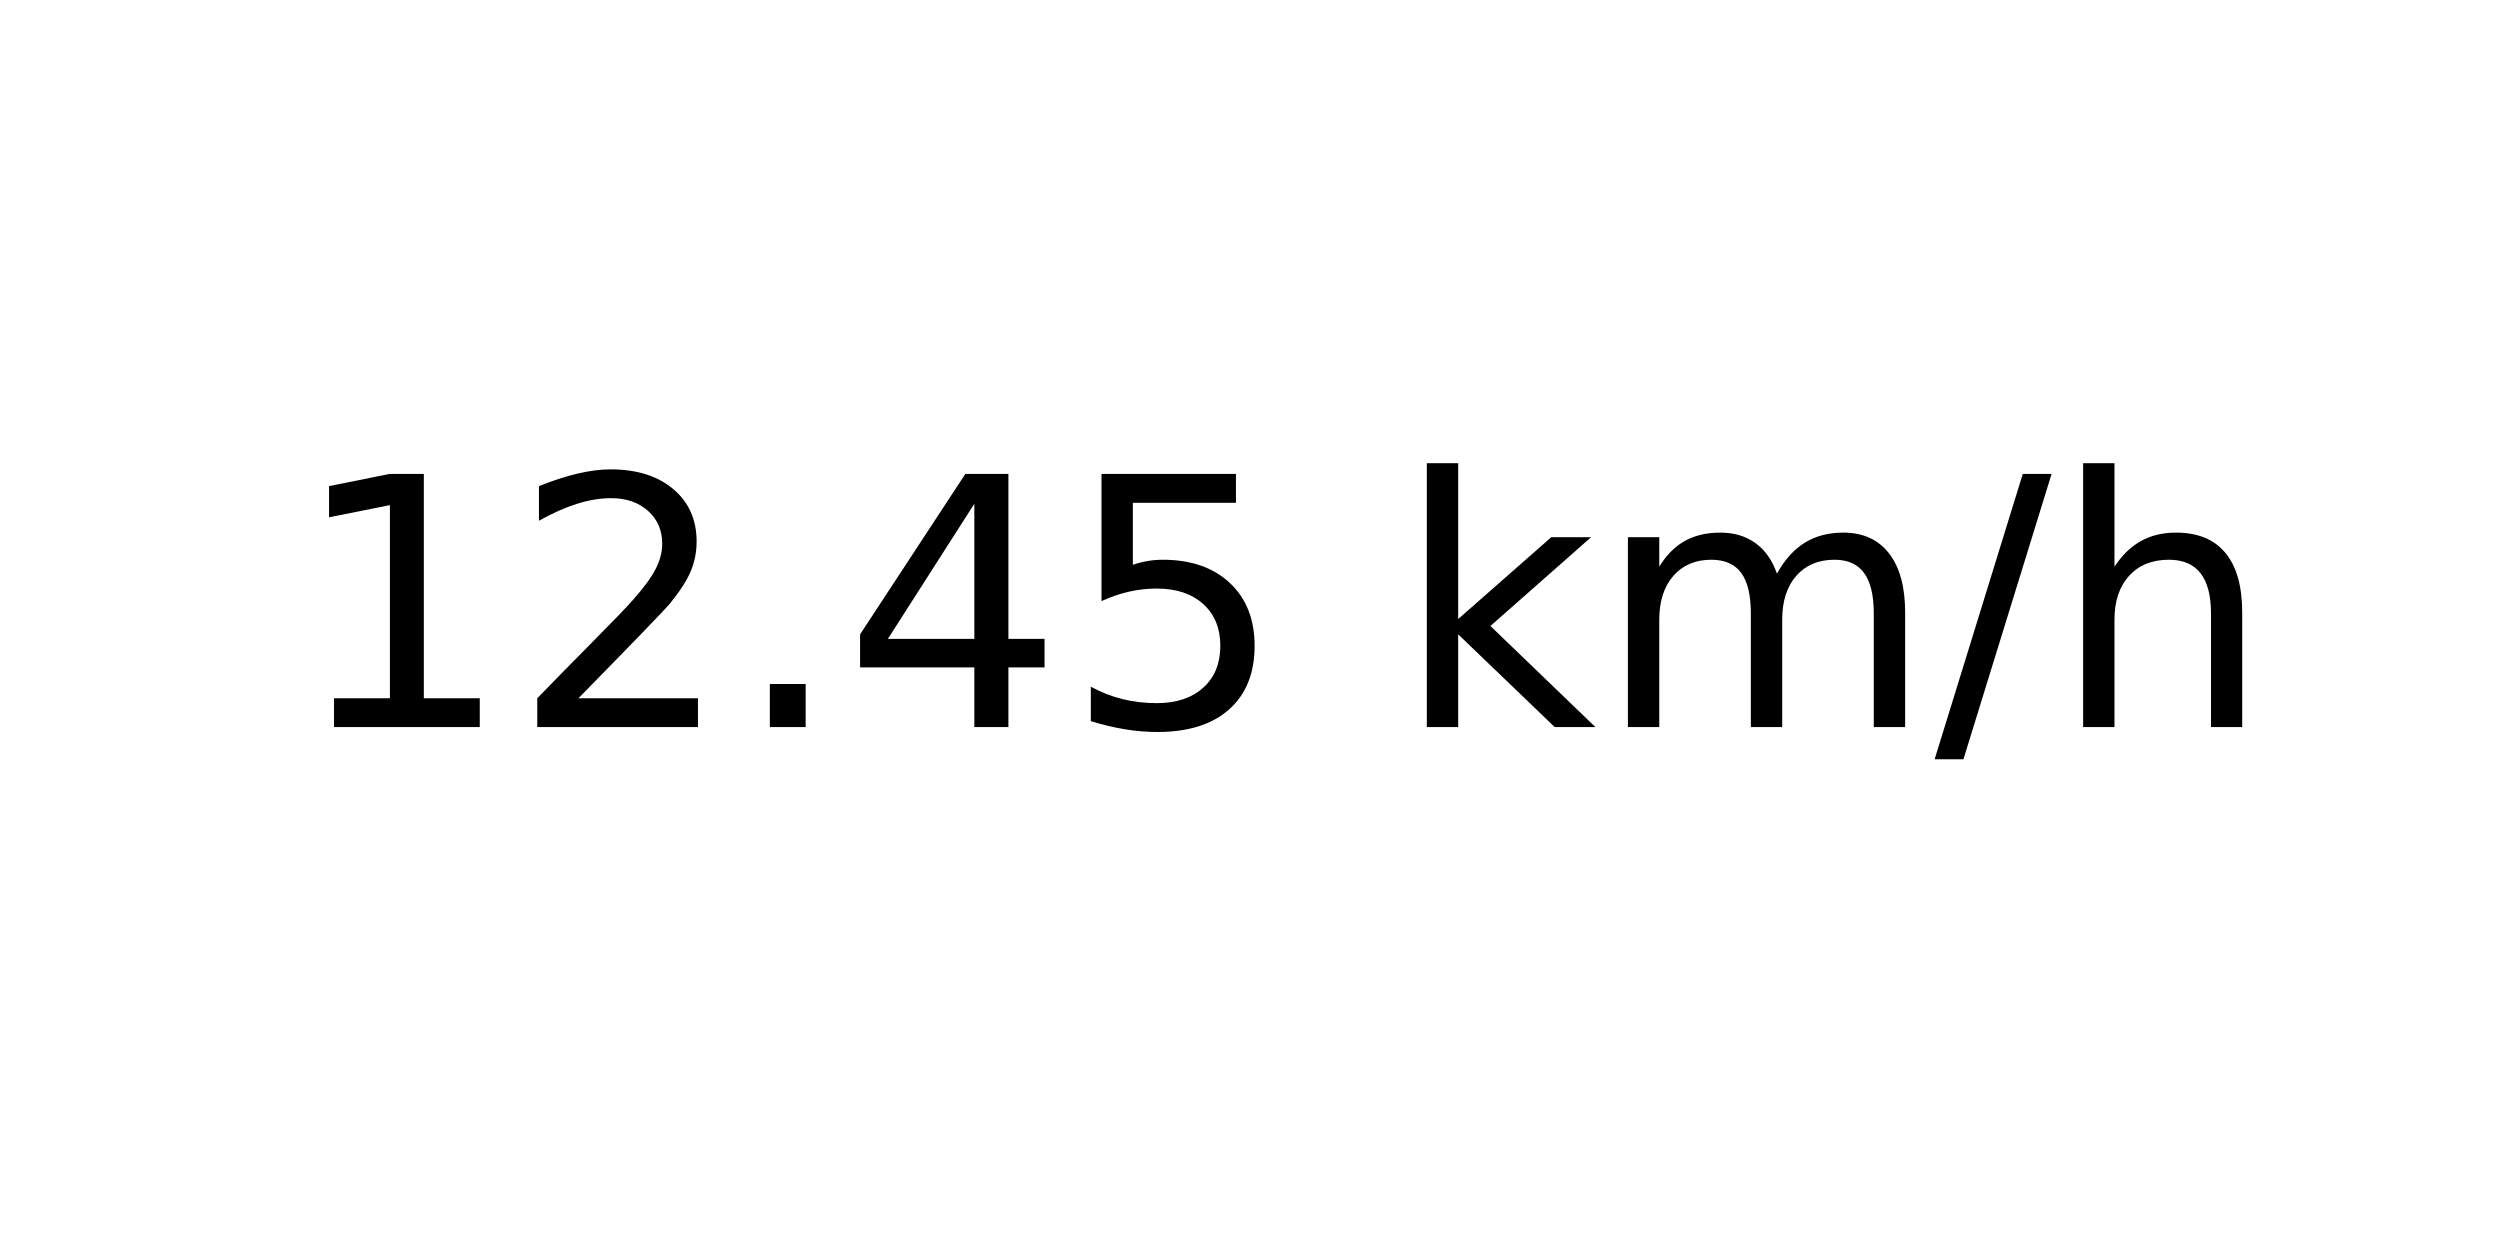
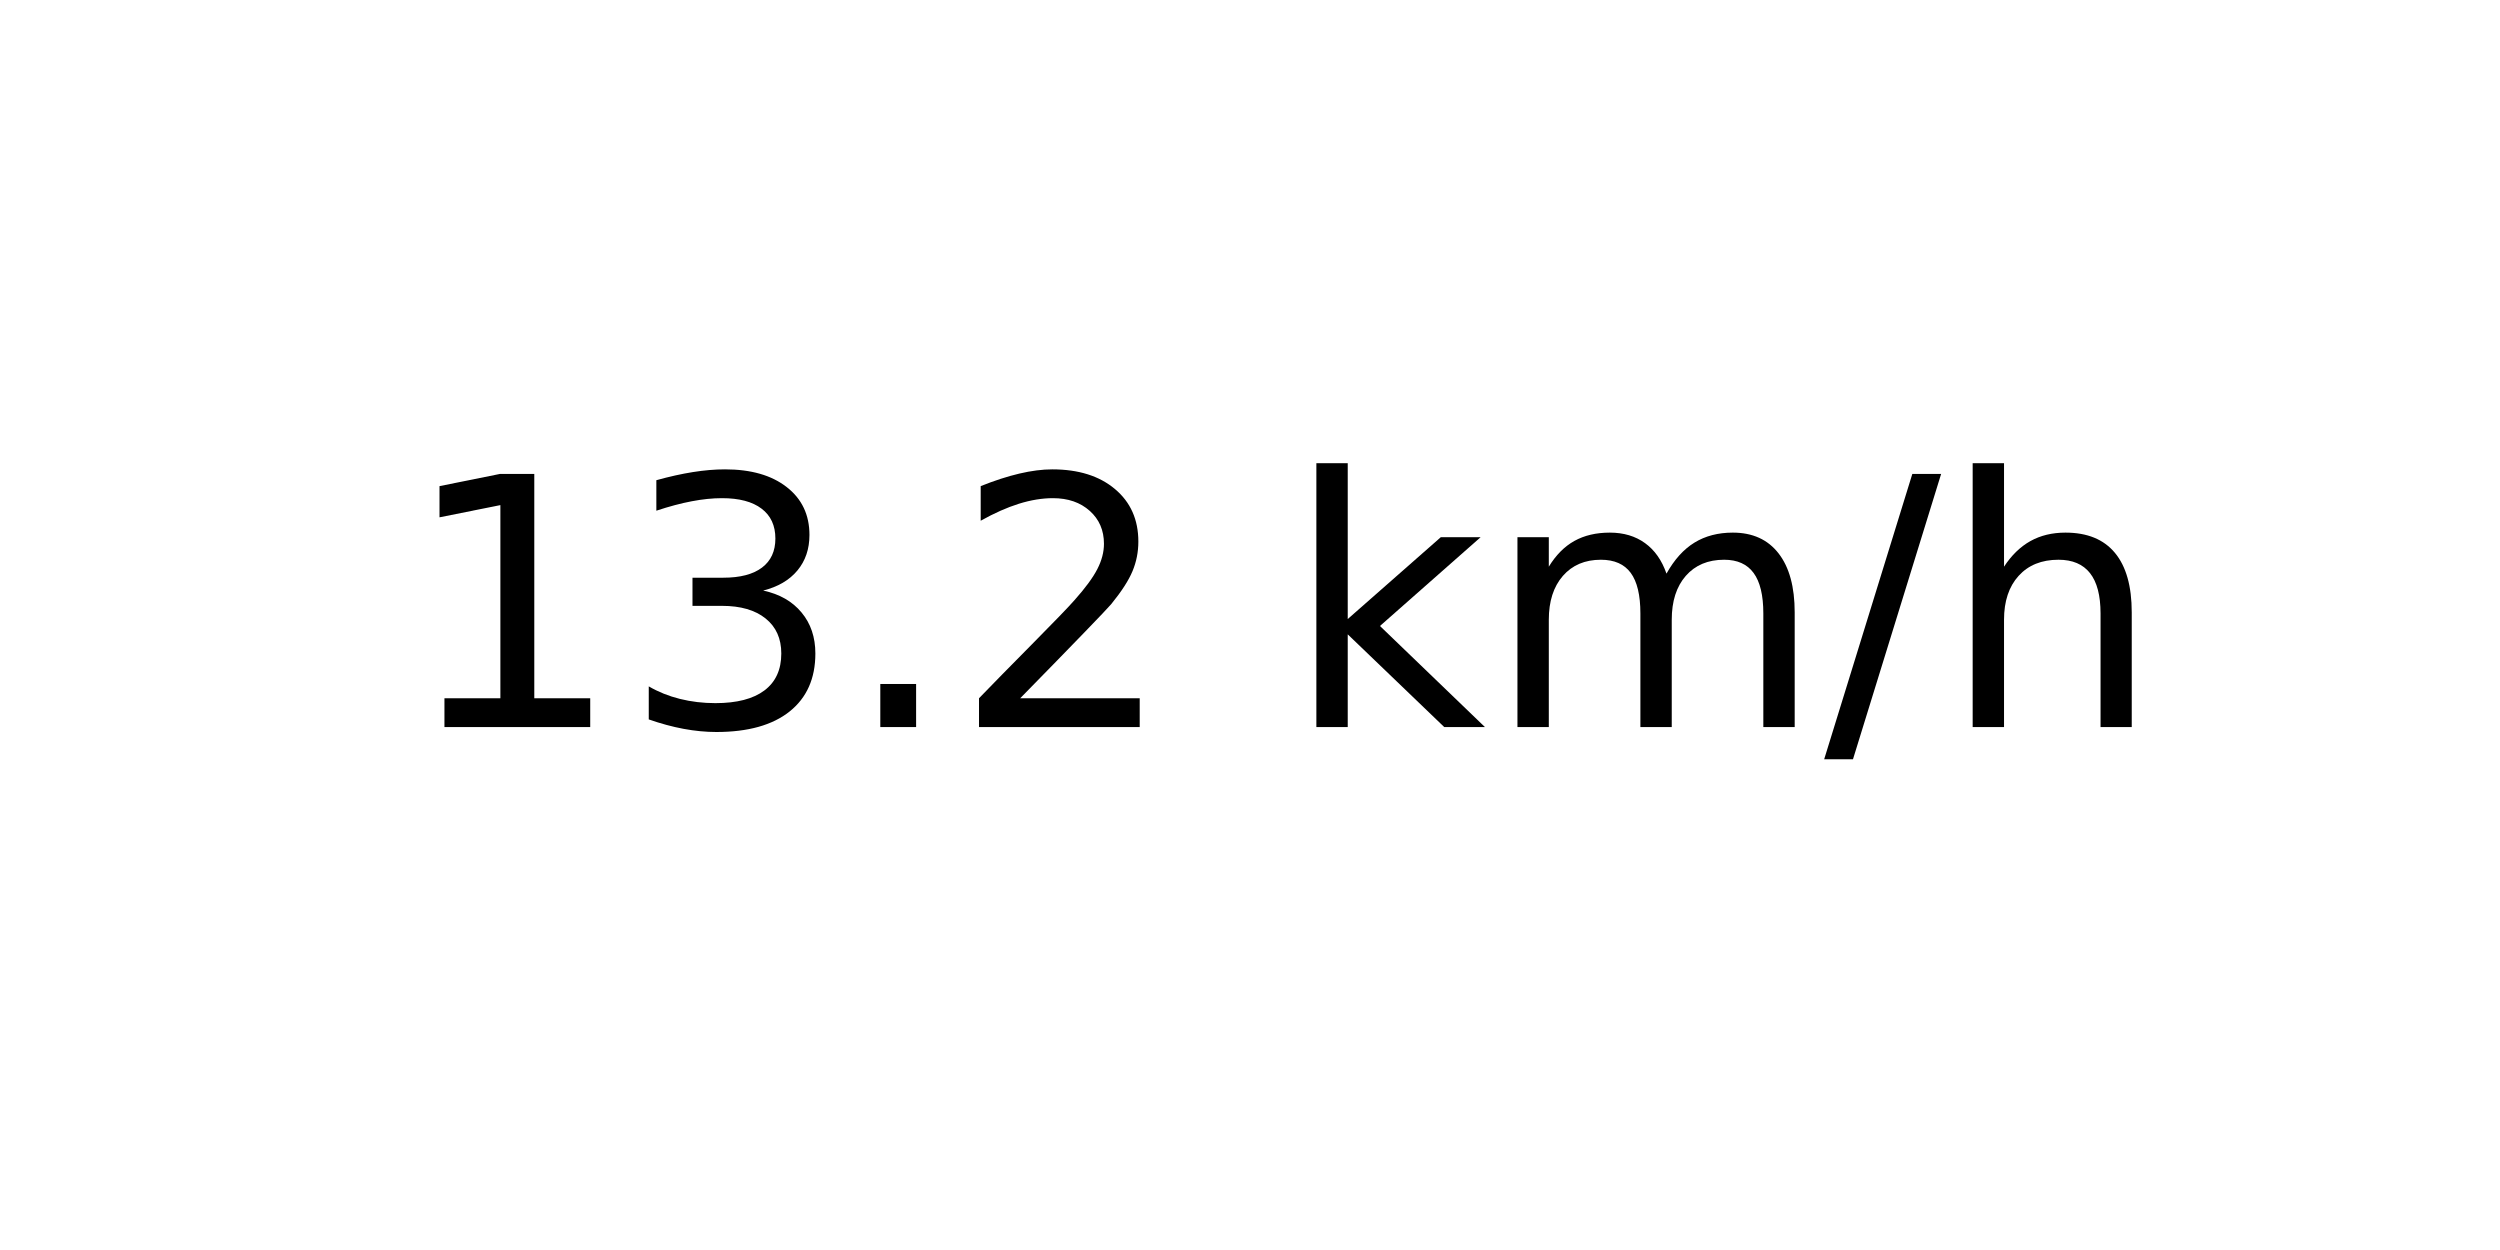
<svg xmlns="http://www.w3.org/2000/svg" xmlns:xlink="http://www.w3.org/1999/xlink" width="72pt" height="36pt" viewBox="0 0 72 36" version="1.1">
  <defs>
    <style type="text/css">*{stroke-linejoin: round; stroke-linecap: butt}</style>
  </defs>
  <g id="figure_1">
    <g id="axes_1">
      <g id="text_1">
-         <g transform="translate(8.378125 20.93937) scale(0.1 -0.1)">
+         <g transform="translate(11.55937 20.93937) scale(0.1 -0.1)">
          <defs>
            <path id="DejaVuSans-31" d="M 794 531  L 1825 531  L 1825 4091  L 703 3866  L 703 4441  L 1819 4666  L 2450 4666  L 2450 531  L 3481 531  L 3481 0  L 794 0  L 794 531  z " transform="scale(0.015625)" />
+             <path id="DejaVuSans-33" d="M 2597 2516  Q 3050 2419 3304 2112  Q 3559 1806 3559 1356  Q 3559 666 3084 287  Q 2609 -91 1734 -91  Q 1441 -91 1130 -33  Q 819 25 488 141  L 488 750  Q 750 597 1062 519  Q 1375 441 1716 441  Q 2309 441 2620 675  Q 2931 909 2931 1356  Q 2931 1769 2642 2001  Q 2353 2234 1838 2234  L 1294 2234  L 1294 2753  L 1863 2753  Q 2328 2753 2575 2939  Q 2822 3125 2822 3475  Q 2822 3834 2567 4026  Q 2313 4219 1838 4219  Q 1578 4219 1281 4162  Q 984 4106 628 3988  L 628 4550  Q 988 4650 1302 4700  Q 1616 4750 1894 4750  Q 2613 4750 3031 4423  Q 3450 4097 3450 3541  Q 3450 3153 3228 2886  Q 3006 2619 2597 2516  z " transform="scale(0.015625)" />
+             <path id="DejaVuSans-2e" d="M 684 794  L 1344 794  L 1344 0  L 684 0  L 684 794  z " transform="scale(0.015625)" />
            <path id="DejaVuSans-32" d="M 1228 531  L 3431 531  L 3431 0  L 469 0  L 469 531  Q 828 903 1448 1529  Q 2069 2156 2228 2338  Q 2531 2678 2651 2914  Q 2772 3150 2772 3378  Q 2772 3750 2511 3984  Q 2250 4219 1831 4219  Q 1534 4219 1204 4116  Q 875 4013 500 3803  L 500 4441  Q 881 4594 1212 4672  Q 1544 4750 1819 4750  Q 2544 4750 2975 4387  Q 3406 4025 3406 3419  Q 3406 3131 3298 2873  Q 3191 2616 2906 2266  Q 2828 2175 2409 1742  Q 1991 1309 1228 531  z " transform="scale(0.015625)" />
-             <path id="DejaVuSans-2e" d="M 684 794  L 1344 794  L 1344 0  L 684 0  L 684 794  z " transform="scale(0.015625)" />
-             <path id="DejaVuSans-34" d="M 2419 4116  L 825 1625  L 2419 1625  L 2419 4116  z M 2253 4666  L 3047 4666  L 3047 1625  L 3713 1625  L 3713 1100  L 3047 1100  L 3047 0  L 2419 0  L 2419 1100  L 313 1100  L 313 1709  L 2253 4666  z " transform="scale(0.015625)" />
-             <path id="DejaVuSans-35" d="M 691 4666  L 3169 4666  L 3169 4134  L 1269 4134  L 1269 2991  Q 1406 3038 1543 3061  Q 1681 3084 1819 3084  Q 2600 3084 3056 2656  Q 3513 2228 3513 1497  Q 3513 744 3044 326  Q 2575 -91 1722 -91  Q 1428 -91 1123 -41  Q 819 9 494 109  L 494 744  Q 775 591 1075 516  Q 1375 441 1709 441  Q 2250 441 2565 725  Q 2881 1009 2881 1497  Q 2881 1984 2565 2268  Q 2250 2553 1709 2553  Q 1456 2553 1204 2497  Q 953 2441 691 2322  L 691 4666  z " transform="scale(0.015625)" />
            <path id="DejaVuSans-20" transform="scale(0.015625)" />
            <path id="DejaVuSans-6b" d="M 581 4863  L 1159 4863  L 1159 1991  L 2875 3500  L 3609 3500  L 1753 1863  L 3688 0  L 2938 0  L 1159 1709  L 1159 0  L 581 0  L 581 4863  z " transform="scale(0.015625)" />
            <path id="DejaVuSans-6d" d="M 3328 2828  Q 3544 3216 3844 3400  Q 4144 3584 4550 3584  Q 5097 3584 5394 3201  Q 5691 2819 5691 2113  L 5691 0  L 5113 0  L 5113 2094  Q 5113 2597 4934 2840  Q 4756 3084 4391 3084  Q 3944 3084 3684 2787  Q 3425 2491 3425 1978  L 3425 0  L 2847 0  L 2847 2094  Q 2847 2600 2669 2842  Q 2491 3084 2119 3084  Q 1678 3084 1418 2786  Q 1159 2488 1159 1978  L 1159 0  L 581 0  L 581 3500  L 1159 3500  L 1159 2956  Q 1356 3278 1631 3431  Q 1906 3584 2284 3584  Q 2666 3584 2933 3390  Q 3200 3197 3328 2828  z " transform="scale(0.015625)" />
            <path id="DejaVuSans-2f" d="M 1625 4666  L 2156 4666  L 531 -594  L 0 -594  L 1625 4666  z " transform="scale(0.015625)" />
            <path id="DejaVuSans-68" d="M 3513 2113  L 3513 0  L 2938 0  L 2938 2094  Q 2938 2591 2744 2837  Q 2550 3084 2163 3084  Q 1697 3084 1428 2787  Q 1159 2491 1159 1978  L 1159 0  L 581 0  L 581 4863  L 1159 4863  L 1159 2956  Q 1366 3272 1645 3428  Q 1925 3584 2291 3584  Q 2894 3584 3203 3211  Q 3513 2838 3513 2113  z " transform="scale(0.015625)" />
          </defs>
          <use xlink:href="#DejaVuSans-31" />
-           <use xlink:href="#DejaVuSans-32" x="63.623" />
+           <use xlink:href="#DejaVuSans-33" x="63.623" />
          <use xlink:href="#DejaVuSans-2e" x="127.246" />
-           <use xlink:href="#DejaVuSans-34" x="159.033" />
-           <use xlink:href="#DejaVuSans-35" x="222.656" />
-           <use xlink:href="#DejaVuSans-20" x="286.279" />
-           <use xlink:href="#DejaVuSans-6b" x="318.066" />
-           <use xlink:href="#DejaVuSans-6d" x="375.977" />
-           <use xlink:href="#DejaVuSans-2f" x="473.389" />
-           <use xlink:href="#DejaVuSans-68" x="507.08" />
+           <use xlink:href="#DejaVuSans-32" x="159.033" />
+           <use xlink:href="#DejaVuSans-20" x="222.656" />
+           <use xlink:href="#DejaVuSans-6b" x="254.443" />
+           <use xlink:href="#DejaVuSans-6d" x="312.354" />
+           <use xlink:href="#DejaVuSans-2f" x="409.766" />
+           <use xlink:href="#DejaVuSans-68" x="443.457" />
        </g>
      </g>
    </g>
  </g>
</svg>
